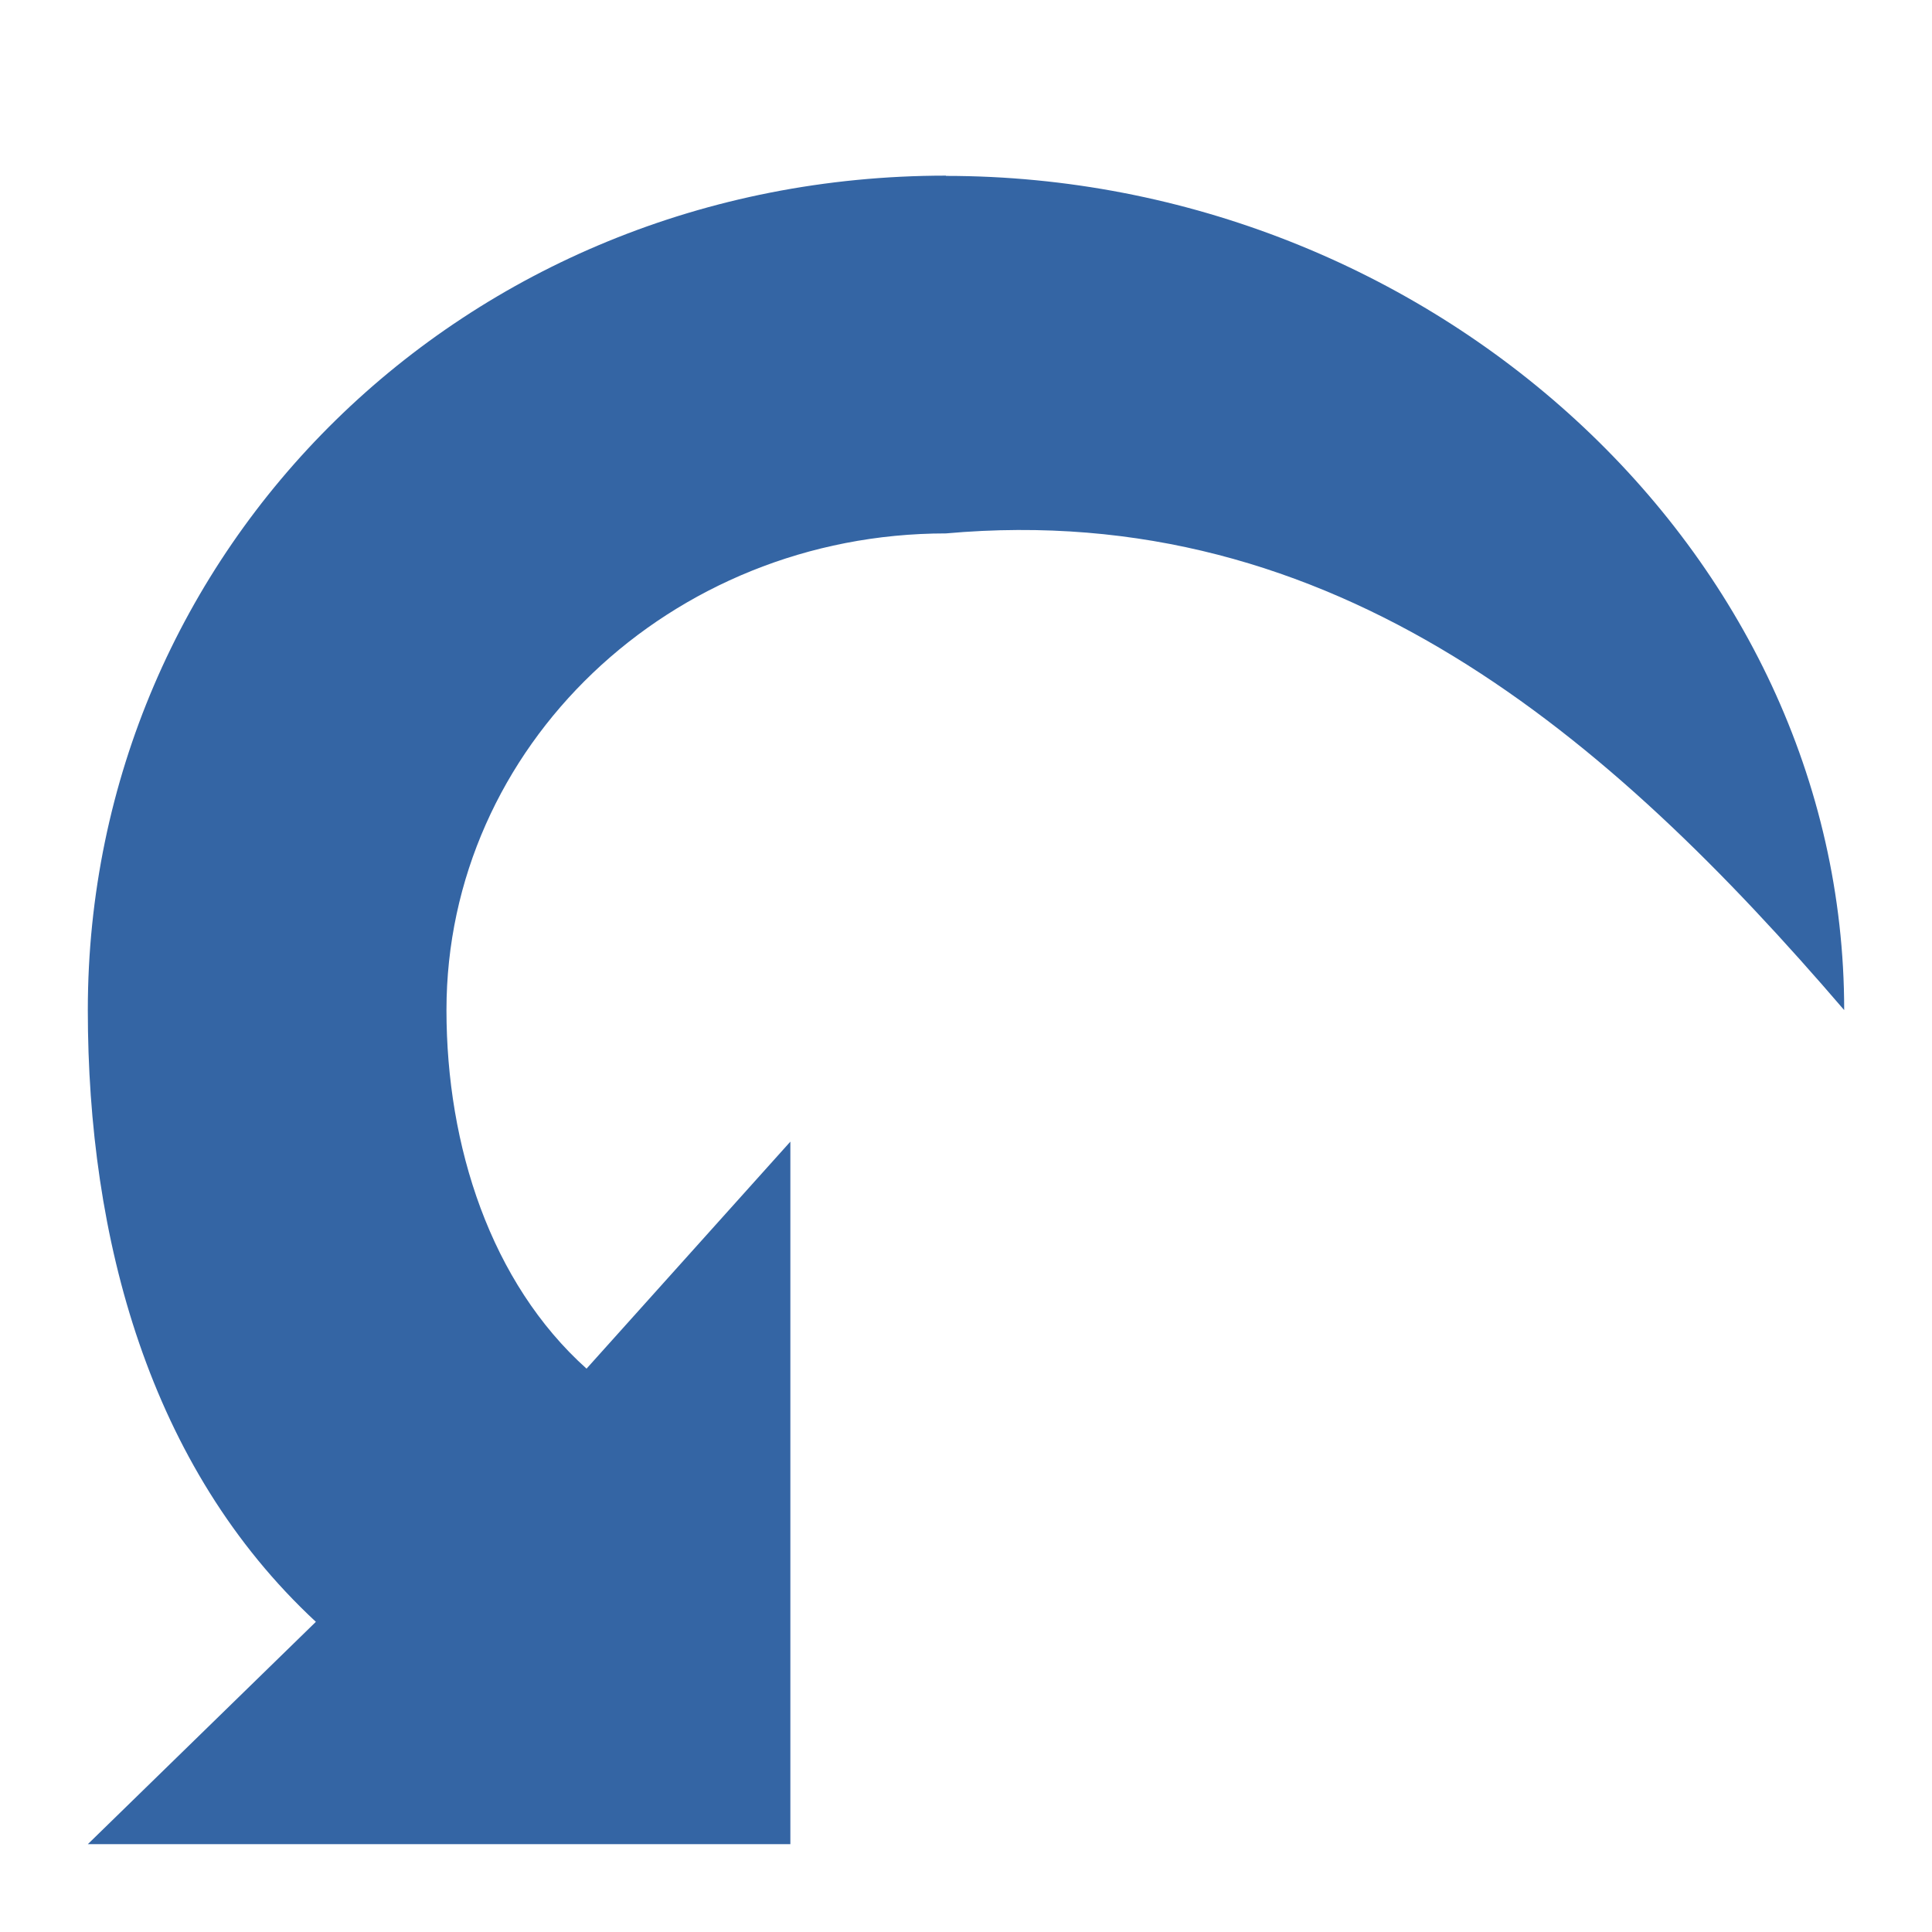
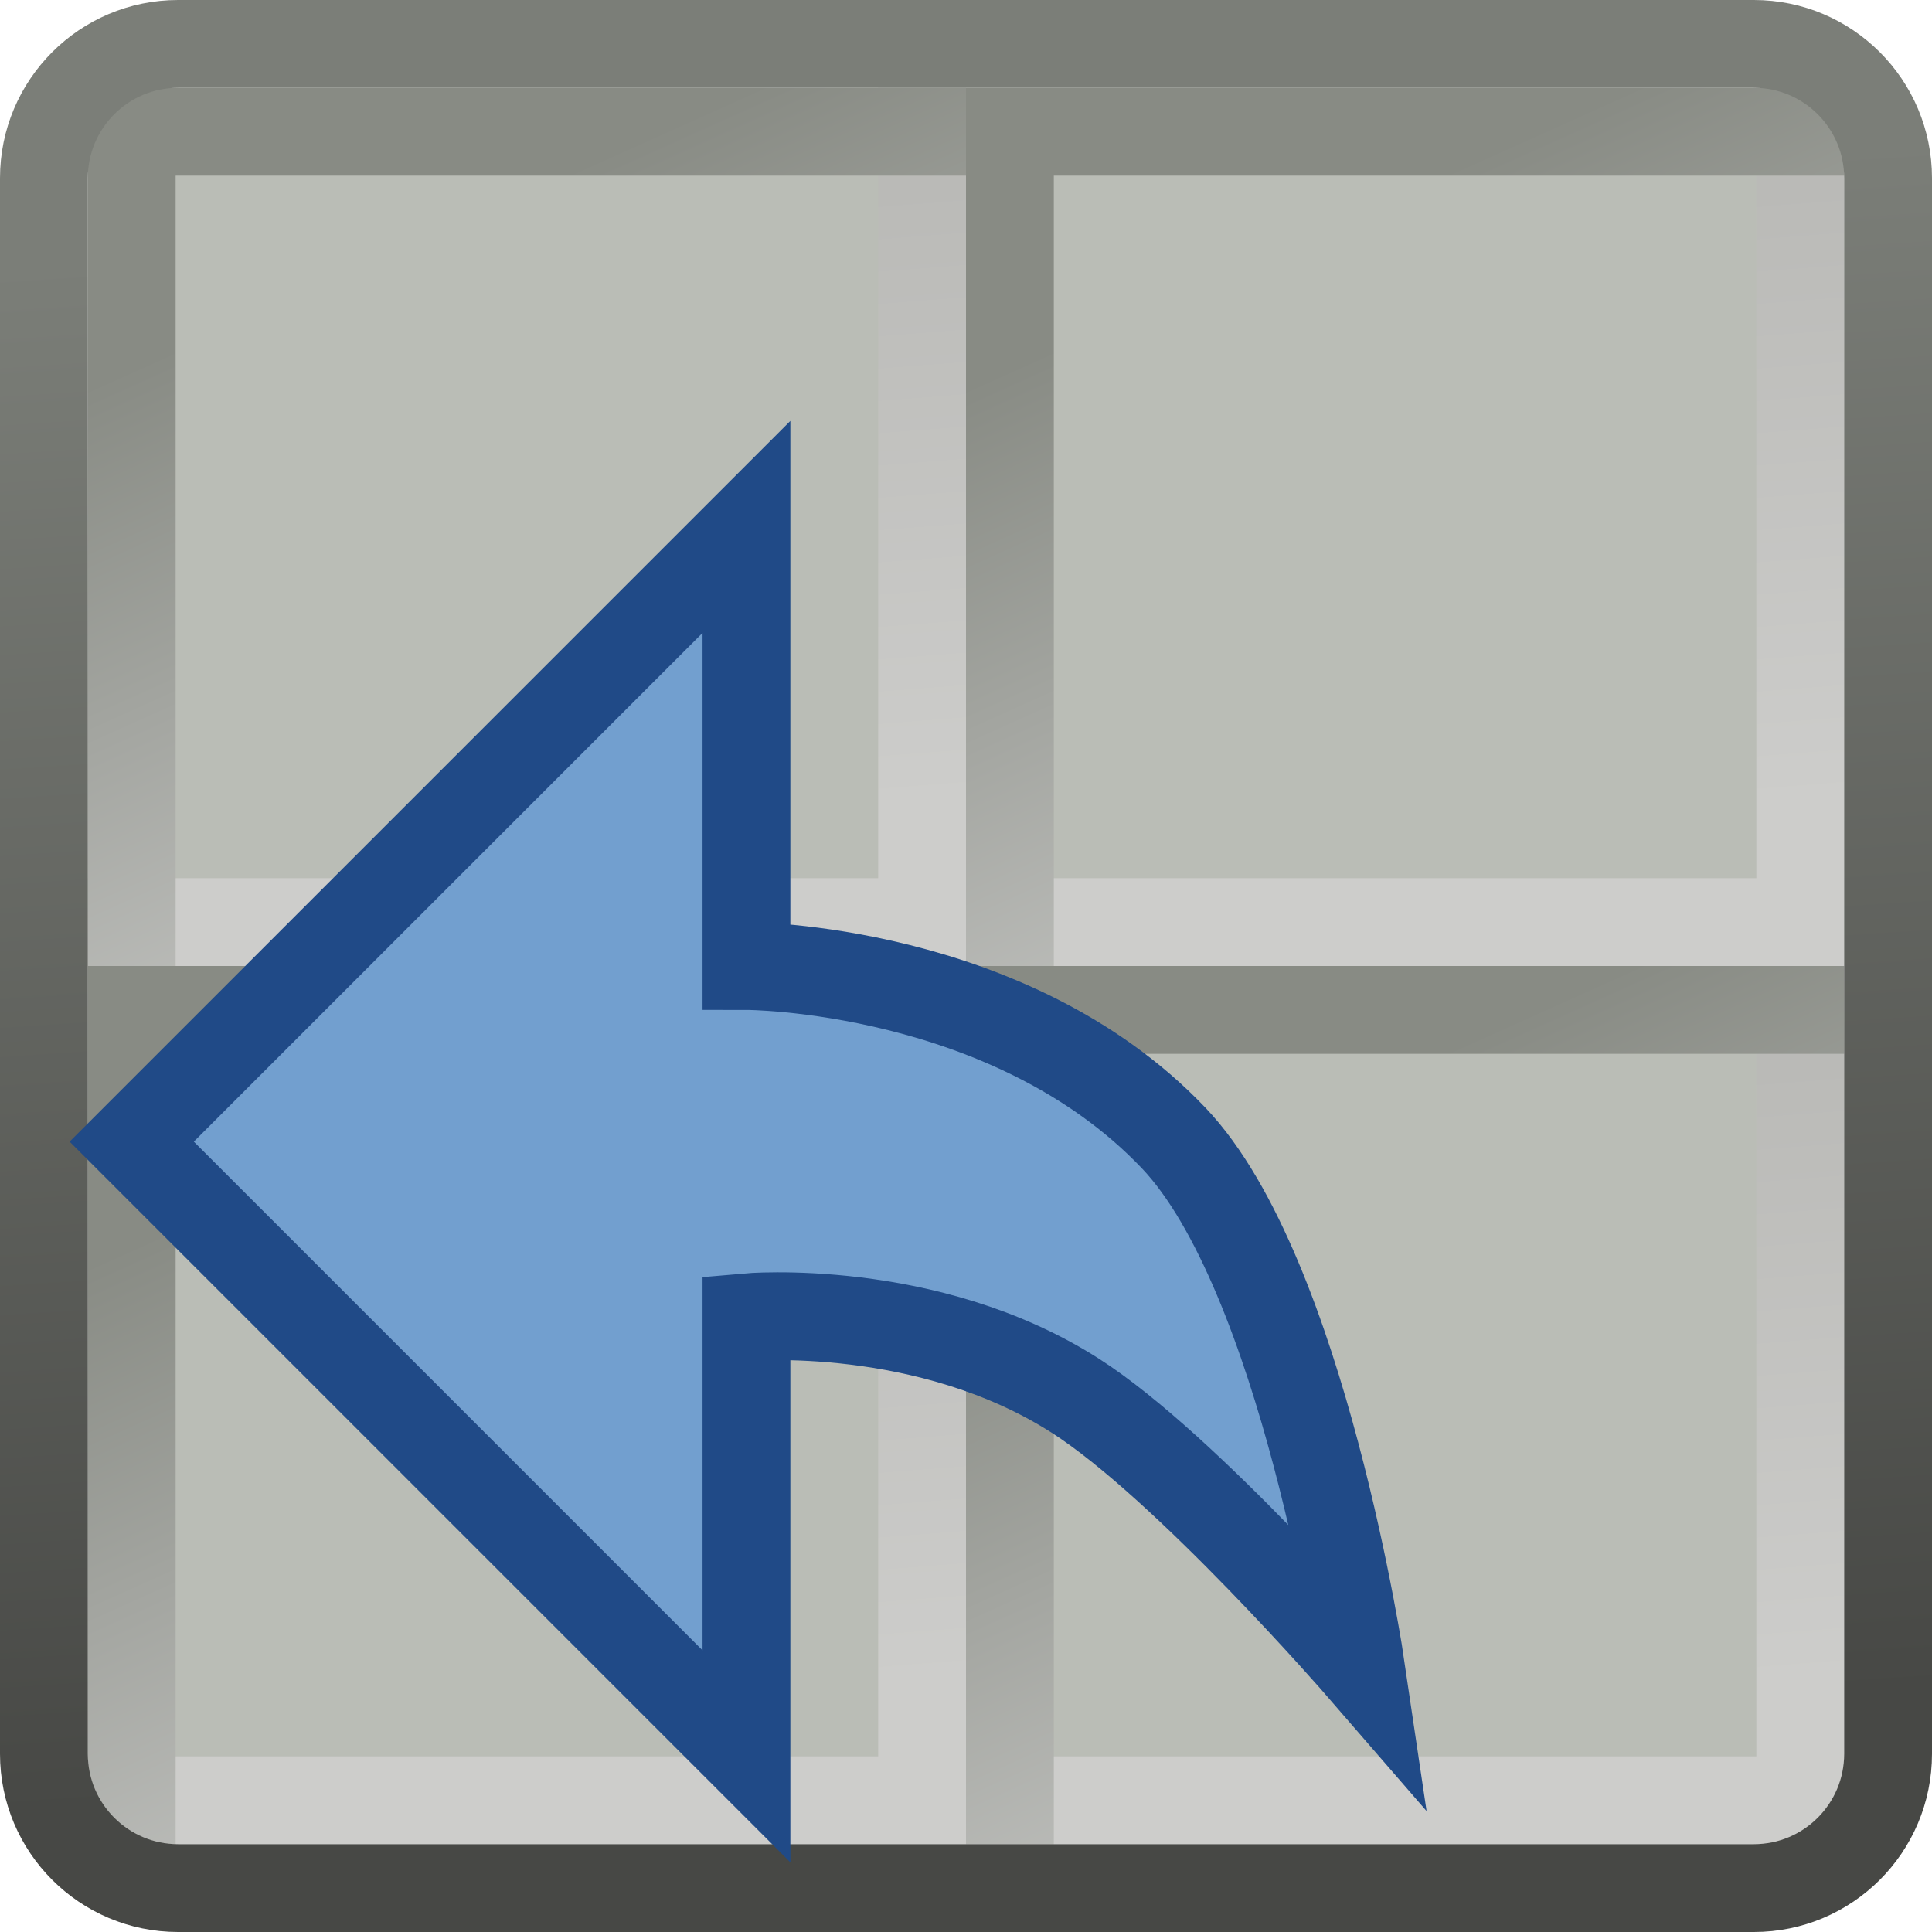
- <svg xmlns="http://www.w3.org/2000/svg" height="22" width="22" version="1.1">
-   <path d="m10.772 2.003c5.497 0 10.228 4.253 10.228 9.499-2.671-3.112-5.79-5.826-10.228-5.428-3.141 0-5.688 2.43-5.688 5.428 0 1.549 0.504 3.104 1.595 4.083l2.321-2.585v8h-8l2.597-2.532c-1.902-1.766-2.597-4.37-2.597-6.967 0-5.246 4.274-9.501 9.772-9.501z" fill="#3465a4" />
+ <svg xmlns="http://www.w3.org/2000/svg" xmlns:xlink="http://www.w3.org/1999/xlink" height="22" width="22" version="1.1">
+   <defs>
+     <linearGradient id="m">
+       <stop stop-color="#cdcdcb" offset="0" />
+       <stop stop-color="#babab7" offset="1" />
+     </linearGradient>
+     <linearGradient id="l">
+       <stop stop-color="#bebfbc" offset="0" />
+       <stop stop-color="#888b84" offset="1" />
+     </linearGradient>
+     <linearGradient id="q" x1="24.114" gradientUnits="userSpaceOnUse" y1="41.951" gradientTransform="matrix(.4994334 0 0 .4994335 -.9864047 25.0136)" x2="21.794" y2="6.773">
+       <stop stop-color="#474845" offset="0" />
+       <stop stop-color="#7b7e78" offset="1" />
+     </linearGradient>
+     <linearGradient id="n" x1="-8.145" xlink:href="#l" gradientUnits="userSpaceOnUse" y1="11.728" gradientTransform="matrix(.9818119 0 0 .981078 15.80829 23.81084)" x2="-11.191" y2="4.966" />
+     <linearGradient id="o" x1="-8.95" xlink:href="#m" gradientUnits="userSpaceOnUse" y1="11.809" gradientTransform="matrix(.9818119 0 0 .9810785 15.80829 23.81084)" x2="-9.5" y2="4.725" />
+     <linearGradient id="p" x1="-8.95" xlink:href="#m" gradientUnits="userSpaceOnUse" y1="11.809" gradientTransform="matrix(.9818119 0 0 .9810785 25.80829 7.81084)" x2="-9.5" y2="4.725" />
+     <linearGradient id="r" x1="-8.145" xlink:href="#l" gradientUnits="userSpaceOnUse" y1="11.728" gradientTransform="matrix(.9818119 0 0 .981078 15.80829 33.81084)" x2="-11.191" y2="4.966" />
+     <linearGradient id="s" x1="-8.145" xlink:href="#l" gradientUnits="userSpaceOnUse" y1="11.728" gradientTransform="matrix(.9818119 0 0 .981078 25.80829 33.81084)" x2="-11.191" y2="4.966" />
+     <linearGradient id="t" x1="-8.145" xlink:href="#l" gradientUnits="userSpaceOnUse" y1="11.728" gradientTransform="matrix(.9818119 0 0 .981078 25.80829 23.81084)" x2="-11.191" y2="4.966" />
+     <linearGradient id="u" x1="-8.95" xlink:href="#m" gradientUnits="userSpaceOnUse" y1="11.809" gradientTransform="matrix(.9818119 0 0 .9810785 25.80829 -2.18916)" x2="-9.5" y2="4.725" />
+     <linearGradient id="v" x1="-8.95" xlink:href="#m" gradientUnits="userSpaceOnUse" y1="11.809" gradientTransform="matrix(.9818119 0 0 .9810785 15.80829 7.81084)" x2="-9.5" y2="4.725" />
+   </defs>
+   <rect rx=".861" ry="0" height="10" width="10" y="11" x="1" fill="#babdb6" />
+   <path d="m1.5 20.5h9v-9" stroke="url(#v)" stroke-linecap="square" stroke-width="1" fill="none" />
+   <rect rx=".861" ry="0" height="10" width="10" y="1" x="11" fill="#babdb6" />
+   <path d="m11.5 10.5h9v-9" stroke="url(#u)" stroke-linecap="square" stroke-width="1" fill="none" />
+   <rect rx=".861" ry="0" height="10" width="10" y="11" x="11" fill="#babdb6" />
+   <path d="m11.5 20.5h9v-9" stroke="url(#p)" stroke-linecap="square" stroke-width="1" fill="none" />
+   <rect rx=".861" ry="0" height="10" width="10" y="1" x="1" fill="#babdb6" />
+   <g transform="translate(0,-26)" fill="none">
+     <g stroke-width="1" stroke-linecap="square">
+       <path stroke="url(#o)" d="m1.5 36.5h9v-9" />
+       <path stroke="url(#n)" d="m1.5 36.5v-9h9" />
+       <path stroke="url(#r)" d="m1.5 46.5v-9h9" />
+       <path stroke="url(#s)" d="m11.5 46.5v-9h9" />
+       <path stroke="url(#t)" d="m11.5 36.5v-9h9" />
+     </g>
+     <rect stroke-linejoin="round" ry="1.528" height="21" width="21" stroke="url(#q)" y="26.5" x=".5" stroke-width="1" />
+   </g>
+   <path d="m1.5 13 7-7v5s3 0 4.864 1.958c1.473 1.547 2.136 6.042 2.136 6.042s-1.991-2.298-3.254-3.106c-1.687-1.079-3.746-0.894-3.746-0.894v5z" fill-rule="evenodd" stroke="#204a87" stroke-width="1px" fill="#729fcf" />
</svg>
